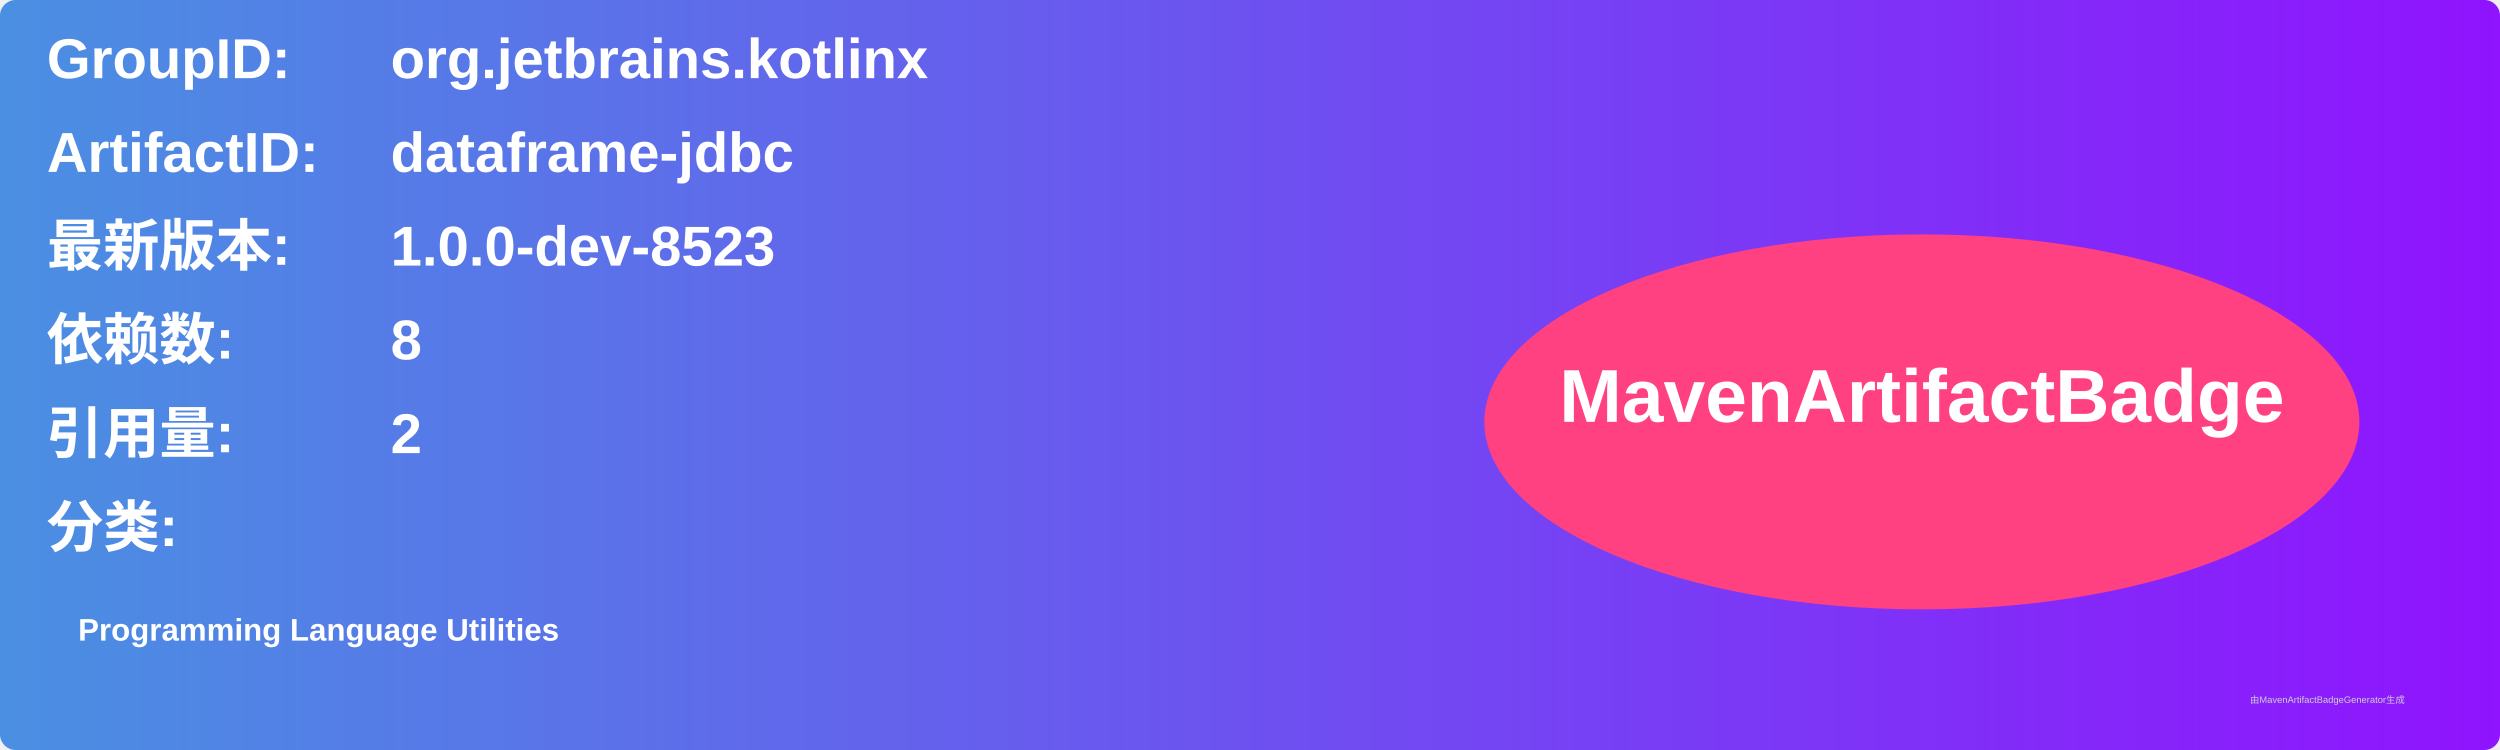
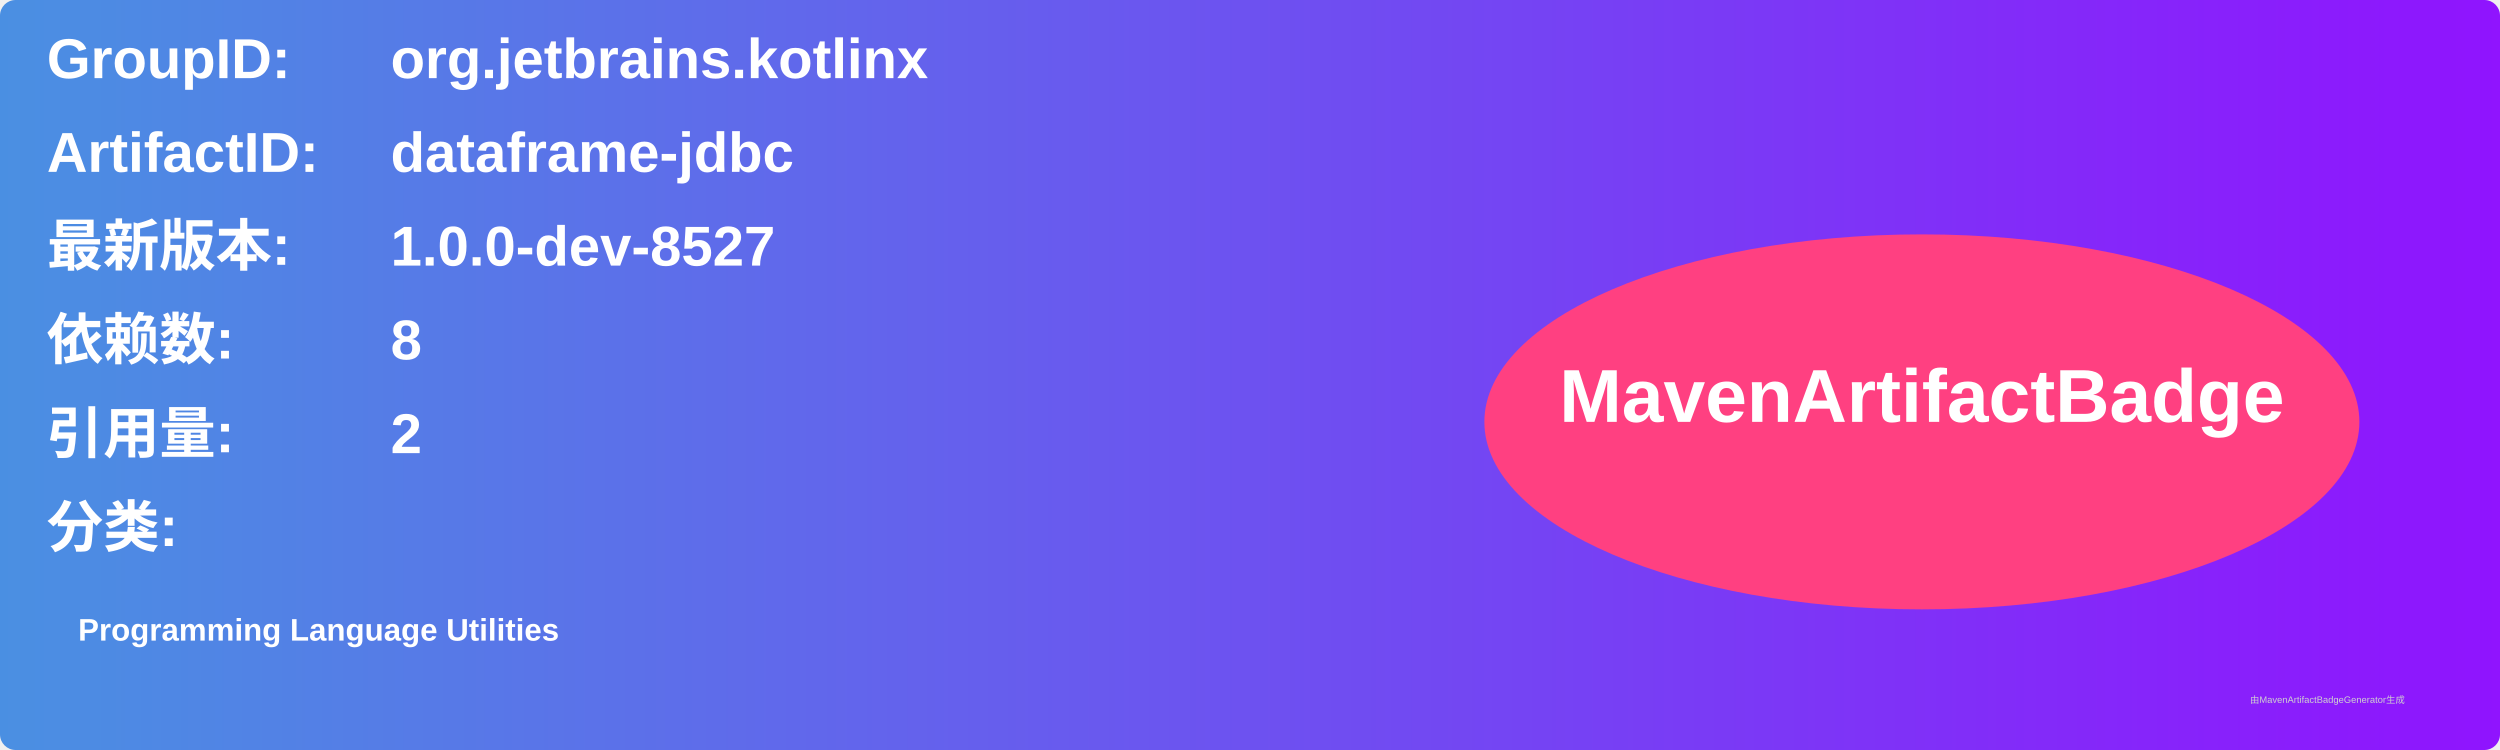
<svg xmlns="http://www.w3.org/2000/svg" width="800" height="240" viewBox="0 0 800 240">
  <linearGradient id="grad" x1="0%" y1="0%" x2="100%" y2="0%">
    <stop offset="0%" stop-color="#4a90e2" />
    <stop offset="100%" stop-color="#9013fe" />
  </linearGradient>
  <rect width="100%" height="100%" rx="5" ry="5" fill="url(#grad)" />
  <g transform="translate(15, 15)">
    <text x="0" y="10" font-family="Arial" font-size="18" fill="white" font-weight="bold" width="260">GroupID:</text>
    <text x="110" y="10" font-family="Arial" font-size="18" fill="white" font-weight="bold" width="460">org.jetbrains.kotlinx</text>
    <text x="0" y="40" font-family="Arial" font-size="18" fill="white" font-weight="bold" width="260">ArtifactID:</text>
    <text x="110" y="40" font-family="Arial" font-size="18" fill="white" font-weight="bold" width="460">dataframe-jdbc</text>
    <text x="0" y="70" font-family="Arial" font-size="18" fill="white" font-weight="bold">最新版本:</text>
    <text x="110" y="70" font-family="Arial" font-size="18" fill="white" font-weight="bold">
-       <tspan font-weight="bold">1.0.0-dev-8523</tspan>
+       <tspan font-weight="bold">1.0.0-dev-8527</tspan>
    </text>
    <text x="0" y="100" font-family="Arial" font-size="18" fill="white" font-weight="bold">依赖数: </text>
    <text x="110" y="100" font-family="Arial" font-size="18" fill="white">
      <tspan font-weight="bold">8</tspan>
    </text>
    <text x="0" y="130" font-family="Arial" font-size="18" fill="white" font-weight="bold">引用量: </text>
    <text x="110" y="130" font-family="Arial" font-size="18" fill="white">
      <tspan font-weight="bold">2</tspan>
    </text>
    <text x="0" y="160" font-family="Arial" font-size="18" fill="white" font-weight="bold">分类:</text>
    <text x="10" y="190" font-family="Arial" font-size="10" fill="white">
      <tspan font-weight="bold">Programming Language Utilities</tspan>
    </text>
    <ellipse cx="600" cy="120" rx="140" ry="60" fill="#ff4081" />
    <text x="600" y="120" text-anchor="middle" font-family="Arial" font-size="24" fill="white" font-weight="bold">MavenArtifactBadge</text>
  </g>
  <text x="720" y="225" font-family="Arial" font-size="3" fill="#d0d0d0">由MavenArtifactBadgeGenerator生成</text>
</svg>
